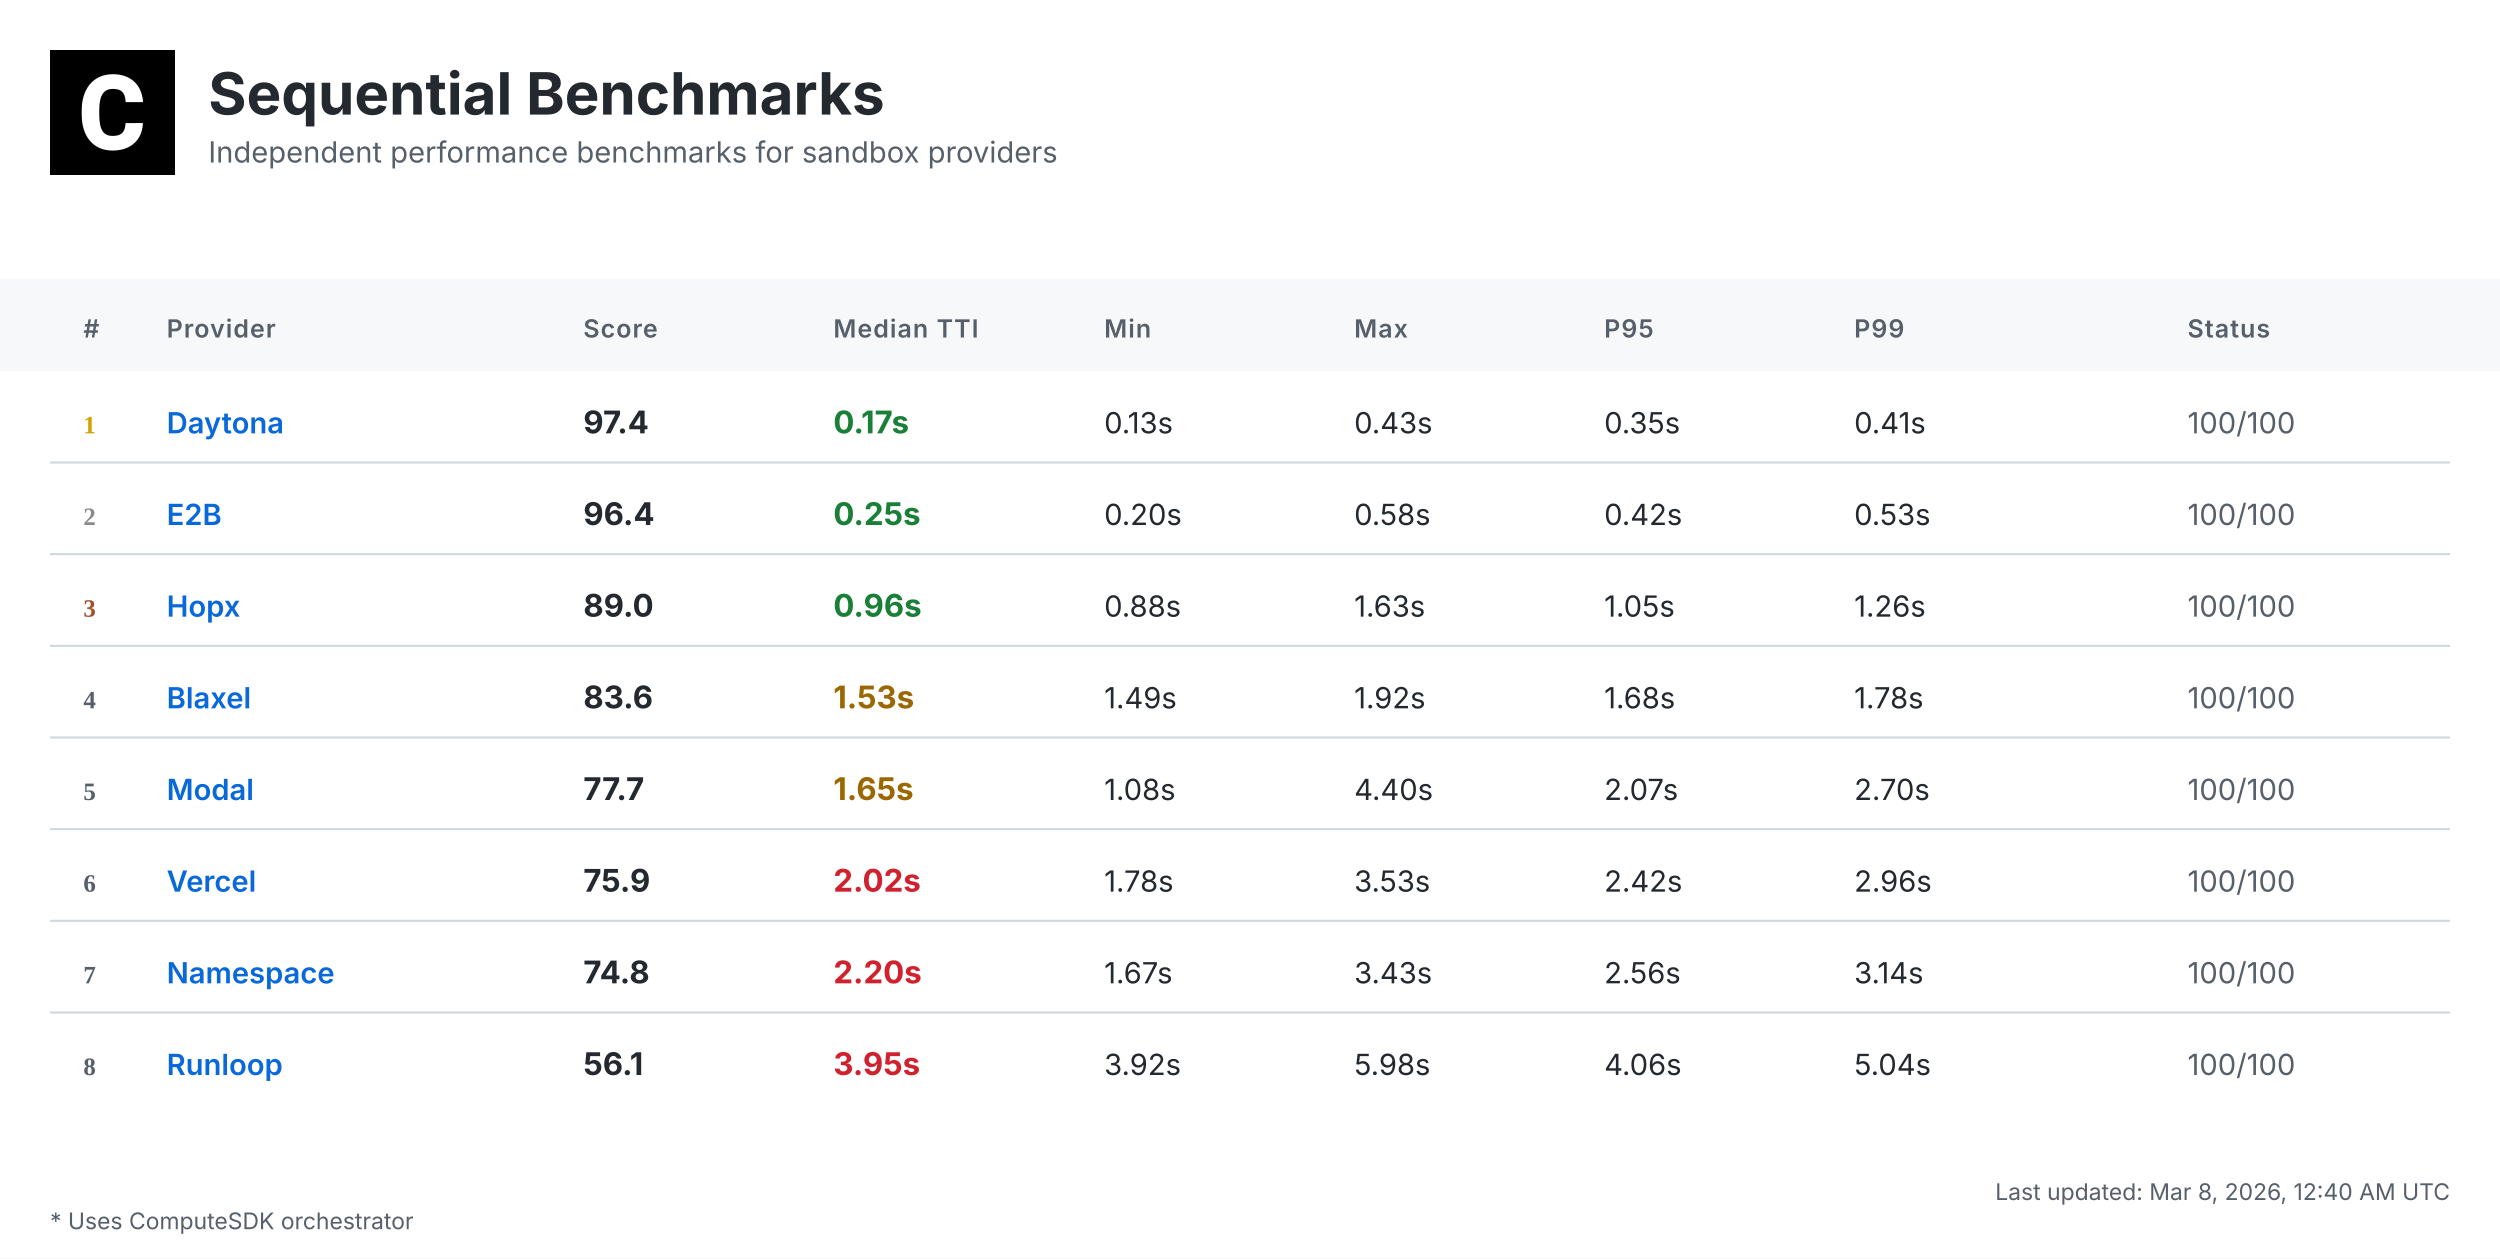
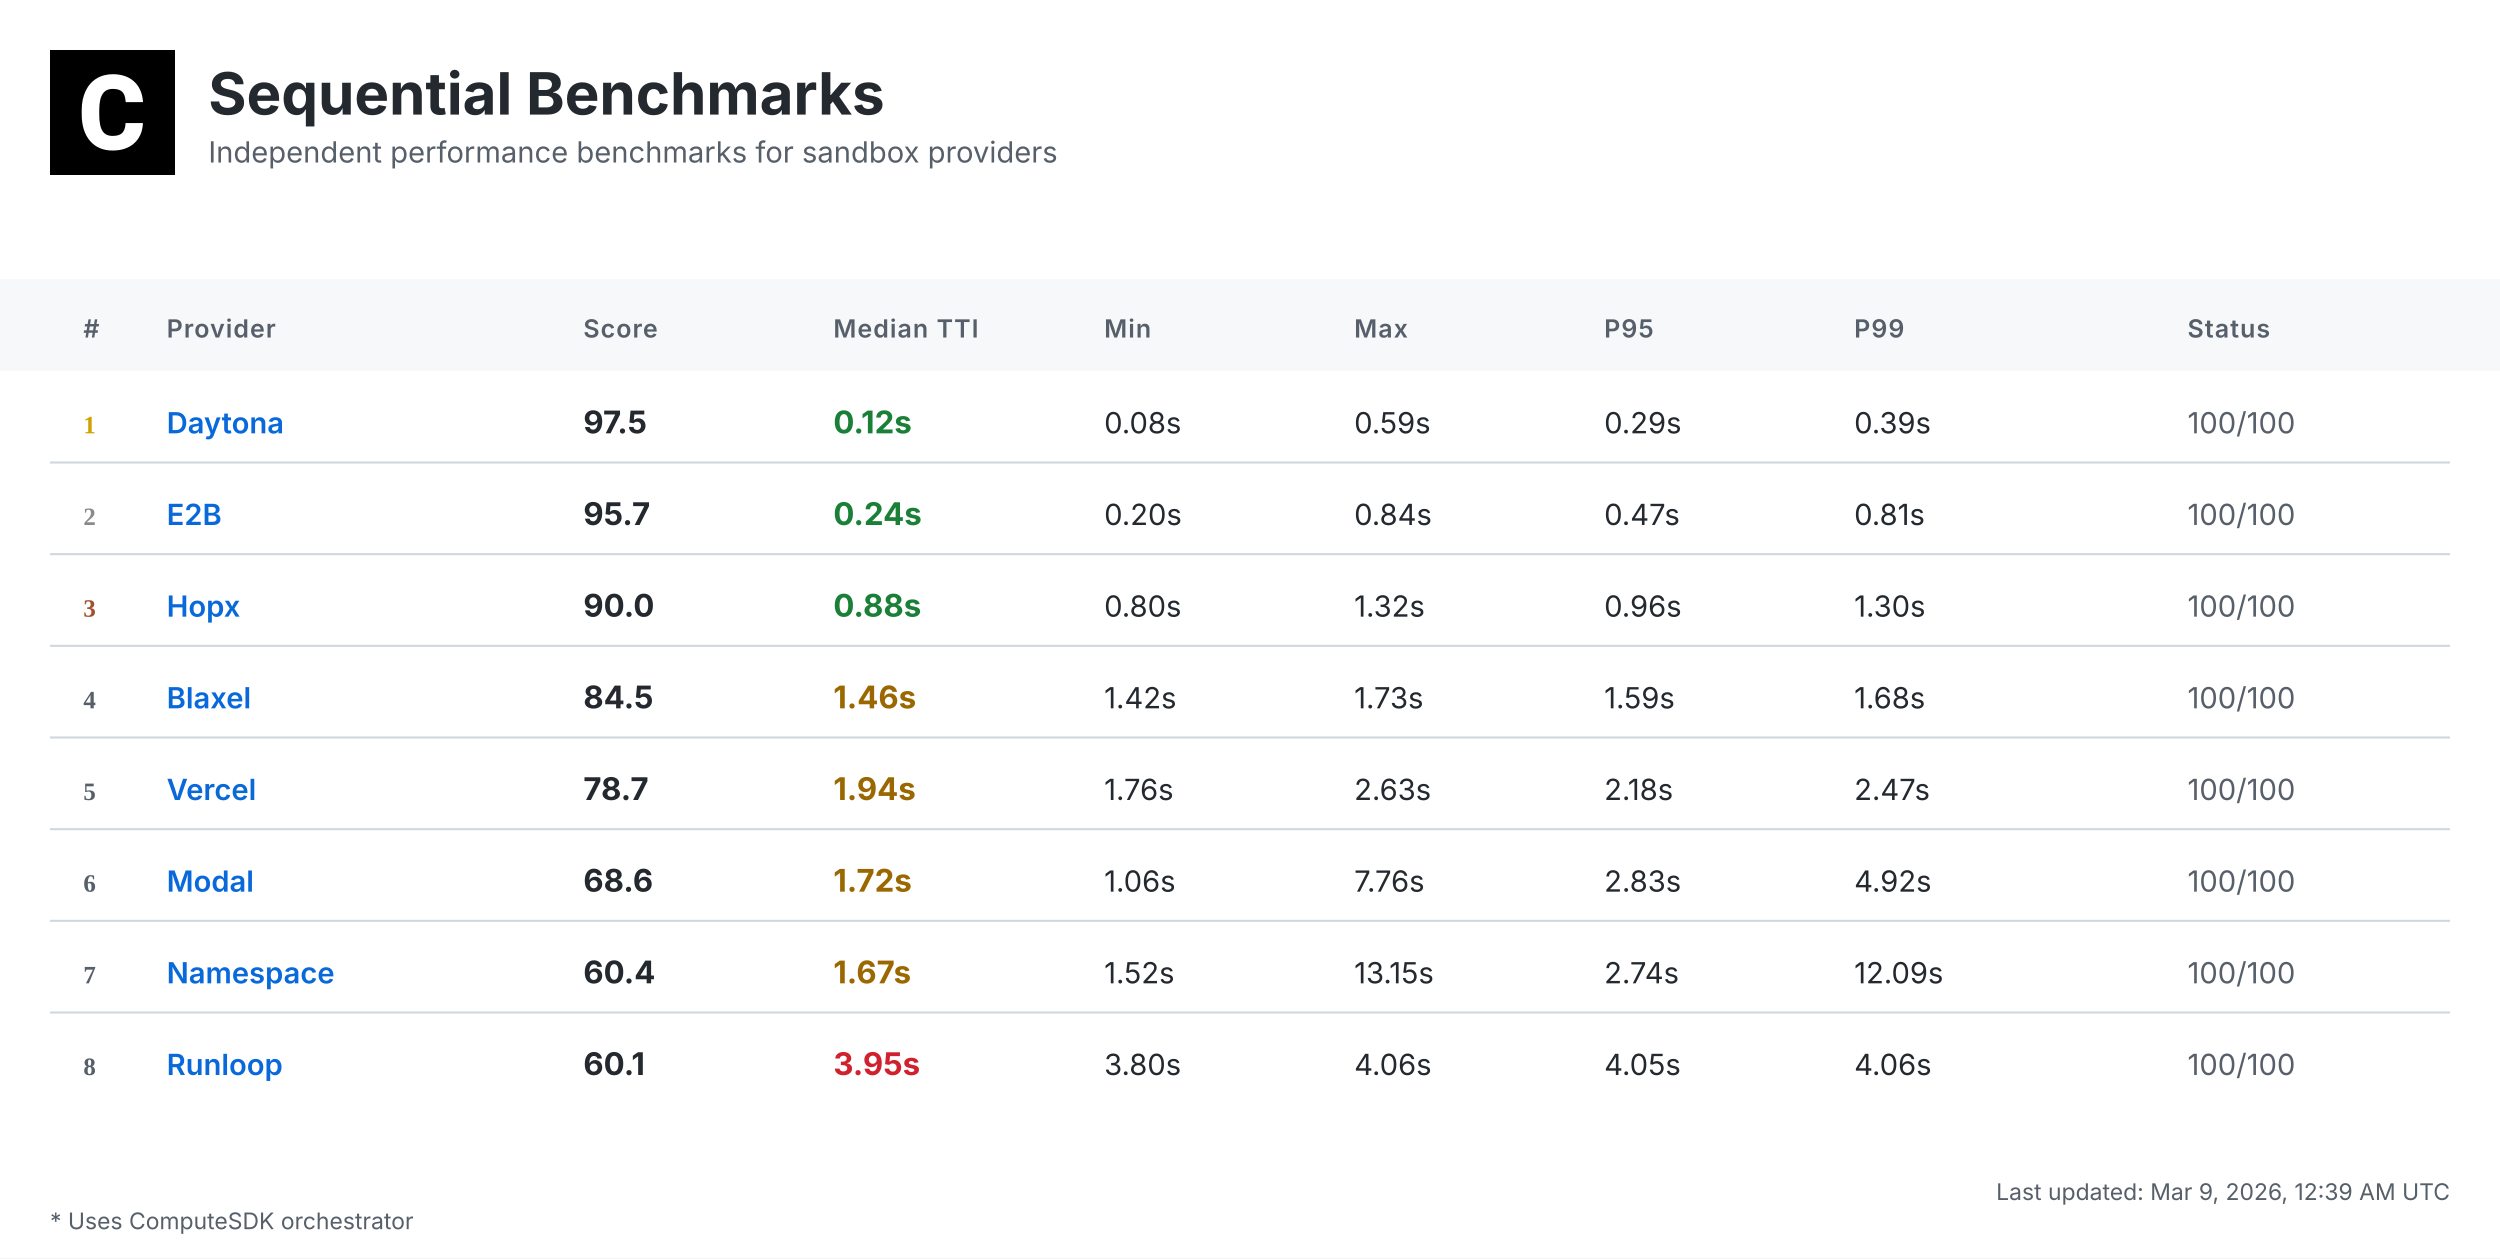
<svg xmlns="http://www.w3.org/2000/svg" width="1200" height="604" viewBox="0 0 1200 604">
  <defs>
    <linearGradient id="headerGrad" x1="0%" y1="0%" x2="100%" y2="100%">
      <stop offset="0%" style="stop-color:#f6f8fa;stop-opacity:1" />
      <stop offset="100%" style="stop-color:#ffffff;stop-opacity:1" />
    </linearGradient>
  </defs>
  <style>
    .bg { fill: #ffffff; }
    .header-bg { fill: url(#headerGrad); }
    .table-header-bg { fill: #f6f8fa; }
    .table-header { font: 600 12px 'Inter', 'SF Pro Display', -apple-system, BlinkMacSystemFont, 'Segoe UI', Roboto, Helvetica, Arial, sans-serif; fill: #57606a; text-transform: uppercase; letter-spacing: 0.5px; }
    .row { font: 14px 'Inter', 'SF Pro Display', -apple-system, BlinkMacSystemFont, 'Segoe UI', Roboto, Helvetica, Arial, sans-serif; fill: #24292f; }
    .rank { font-weight: 700; fill: #57606a; }
    .rank-1 { fill: #d4a000; }
    .rank-2 { fill: #8a8a8a; }
    .rank-3 { fill: #a0522d; }
    .provider { font-weight: 600; fill: #0969da; }
    .median { font-weight: 700; font-size: 15px; }
    .fast { fill: #1a7f37; }
    .medium { fill: #9a6700; }
    .slow { fill: #cf222e; }
    .status { fill: #57606a; }
    .divider { stroke: #d0d7de; stroke-width: 1; }
    .border { stroke: #d0d7de; stroke-width: 1; fill: none; }
    .timestamp { font: 11px 'Inter', 'SF Pro Display', -apple-system, BlinkMacSystemFont, 'Segoe UI', Roboto, Helvetica, Arial, sans-serif; fill: #57606a; }
    .title { font: bold 28px 'Inter', 'SF Pro Display', -apple-system, BlinkMacSystemFont, 'Segoe UI', Roboto, Helvetica, Arial, sans-serif; fill: #24292f; }
    .subtitle { font: 14px 'Inter', 'SF Pro Display', -apple-system, BlinkMacSystemFont, 'Segoe UI', Roboto, Helvetica, Arial, sans-serif; fill: #57606a; }
    .logo { fill: #24292f; }
    .metrics-label { font: 600 12px 'Inter', 'SF Pro Display', -apple-system, BlinkMacSystemFont, 'Segoe UI', Roboto, Helvetica, Arial, sans-serif; fill: #57606a; text-transform: uppercase; letter-spacing: 0.5px; }
    .metrics-row { font: 13px 'Inter', 'SF Pro Display', -apple-system, BlinkMacSystemFont, 'Segoe UI', Roboto, Helvetica, Arial, sans-serif; fill: #24292f; }
  </style>
  <rect class="bg" width="1200" height="604" />
  <g transform="translate(24, 24)">
    <rect width="60" height="60" fill="#000000" />
    <g transform="scale(0.035) translate(0, 0)">
      <path fill="#ffffff" d="M1036.26,1002.28h237.87l-.93,19.09c-8.38,110.32-49.81,198.3-123.82,262.07-73.09,63.31-170.84,95.43-290.48,95.43-130.81,0-235.55-44.69-311.43-133.6-74.48-87.98-112.65-209.48-112.65-361.23v-60.51c0-96.83,17.7-183.41,51.68-257.43,34.91-74.95,85.19-133.61,149.89-173.63,64.7-40.04,140.12-60.52,225.3-60.52,117.77,0,214.13,32.12,286.29,95.9,72.62,63.3,114.98,153.61,126.15,267.67l1.86,19.08h-238.34l-.93-15.83c-4.65-59.11-20.95-101.94-47.95-127.08-27-25.6-69.83-38.17-127.08-38.17-61.91,0-107.06,20.95-137.33,65.17-31.65,45.15-47.94,117.77-48.87,215.53v74.48c0,102.41,15.36,177.83,45.62,223.91,28.86,44.22,74.01,65.63,137.79,65.63,58.19,0,101.48-12.57,128.95-38.17,26.99-25.14,43.29-66.1,47.48-121.5l.93-16.3Z" />
    </g>
  </g>
  <text class="title" x="100" y="55">Sequential Benchmarks</text>
  <text class="subtitle" x="100" y="78">Independent performance benchmarks for sandbox providers</text>
  <rect class="table-header-bg" y="134" width="1200" height="44" />
  <text class="table-header" x="40" y="162">#</text>
  <text class="table-header" x="80" y="162">Provider</text>
  <text class="table-header" x="280" y="162">Score</text>
  <text class="table-header" x="400" y="162">Median TTI</text>
  <text class="table-header" x="530" y="162">Min</text>
  <text class="table-header" x="650" y="162">Max</text>
  <text class="table-header" x="770" y="162">P95</text>
  <text class="table-header" x="890" y="162">P99</text>
  <text class="table-header" x="1050" y="162">Status</text>
  <text class="rank rank-1" x="40" y="208">1</text>
  <text class="row provider" x="80" y="208">Daytona</text>
-   <text class="row median" x="280" y="208">97.4</text>
-   <text class="row median fast" x="400" y="208">0.17s</text>
-   <text class="row" x="530" y="208">0.13s</text>
-   <text class="row" x="650" y="208">0.43s</text>
-   <text class="row" x="770" y="208">0.35s</text>
-   <text class="row" x="890" y="208">0.41s</text>
+   <text class="row median" x="280" y="208">97.5</text>
+   <text class="row median fast" x="400" y="208">0.12s</text>
+   <text class="row" x="530" y="208">0.08s</text>
+   <text class="row" x="650" y="208">0.59s</text>
+   <text class="row" x="770" y="208">0.29s</text>
+   <text class="row" x="890" y="208">0.39s</text>
  <text class="row status" x="1050" y="208">100/100</text>
  <line class="divider" x1="24" y1="222" x2="1176" y2="222" />
  <text class="rank rank-2" x="40" y="252">2</text>
  <text class="row provider" x="80" y="252">E2B</text>
-   <text class="row median" x="280" y="252">96.4</text>
-   <text class="row median fast" x="400" y="252">0.25s</text>
+   <text class="row median" x="280" y="252">95.7</text>
+   <text class="row median fast" x="400" y="252">0.24s</text>
  <text class="row" x="530" y="252">0.20s</text>
-   <text class="row" x="650" y="252">0.58s</text>
-   <text class="row" x="770" y="252">0.42s</text>
-   <text class="row" x="890" y="252">0.53s</text>
+   <text class="row" x="650" y="252">0.84s</text>
+   <text class="row" x="770" y="252">0.47s</text>
+   <text class="row" x="890" y="252">0.81s</text>
  <text class="row status" x="1050" y="252">100/100</text>
  <line class="divider" x1="24" y1="266" x2="1176" y2="266" />
  <text class="rank rank-3" x="40" y="296">3</text>
  <text class="row provider" x="80" y="296">Hopx</text>
-   <text class="row median" x="280" y="296">89.0</text>
-   <text class="row median fast" x="400" y="296">0.96s</text>
-   <text class="row" x="530" y="296">0.88s</text>
-   <text class="row" x="650" y="296">1.63s</text>
-   <text class="row" x="770" y="296">1.05s</text>
-   <text class="row" x="890" y="296">1.26s</text>
+   <text class="row median" x="280" y="296">90.0</text>
+   <text class="row median fast" x="400" y="296">0.88s</text>
+   <text class="row" x="530" y="296">0.80s</text>
+   <text class="row" x="650" y="296">1.32s</text>
+   <text class="row" x="770" y="296">0.96s</text>
+   <text class="row" x="890" y="296">1.30s</text>
  <text class="row status" x="1050" y="296">100/100</text>
  <line class="divider" x1="24" y1="310" x2="1176" y2="310" />
  <text class="rank" x="40" y="340">4</text>
  <text class="row provider" x="80" y="340">Blaxel</text>
-   <text class="row median" x="280" y="340">83.6</text>
-   <text class="row median medium" x="400" y="340">1.53s</text>
-   <text class="row" x="530" y="340">1.49s</text>
-   <text class="row" x="650" y="340">1.92s</text>
-   <text class="row" x="770" y="340">1.68s</text>
-   <text class="row" x="890" y="340">1.78s</text>
+   <text class="row median" x="280" y="340">84.5</text>
+   <text class="row median medium" x="400" y="340">1.46s</text>
+   <text class="row" x="530" y="340">1.42s</text>
+   <text class="row" x="650" y="340">1.73s</text>
+   <text class="row" x="770" y="340">1.59s</text>
+   <text class="row" x="890" y="340">1.68s</text>
  <text class="row status" x="1050" y="340">100/100</text>
  <line class="divider" x1="24" y1="354" x2="1176" y2="354" />
  <text class="rank" x="40" y="384">5</text>
-   <text class="row provider" x="80" y="384">Modal</text>
-   <text class="row median" x="280" y="384">77.7</text>
-   <text class="row median medium" x="400" y="384">1.65s</text>
-   <text class="row" x="530" y="384">1.08s</text>
-   <text class="row" x="650" y="384">4.40s</text>
-   <text class="row" x="770" y="384">2.07s</text>
-   <text class="row" x="890" y="384">2.70s</text>
+   <text class="row provider" x="80" y="384">Vercel</text>
+   <text class="row median" x="280" y="384">78.7</text>
+   <text class="row median medium" x="400" y="384">1.94s</text>
+   <text class="row" x="530" y="384">1.76s</text>
+   <text class="row" x="650" y="384">2.63s</text>
+   <text class="row" x="770" y="384">2.18s</text>
+   <text class="row" x="890" y="384">2.47s</text>
  <text class="row status" x="1050" y="384">100/100</text>
  <line class="divider" x1="24" y1="398" x2="1176" y2="398" />
  <text class="rank" x="40" y="428">6</text>
-   <text class="row provider" x="80" y="428">Vercel</text>
-   <text class="row median" x="280" y="428">75.9</text>
-   <text class="row median slow" x="400" y="428">2.02s</text>
-   <text class="row" x="530" y="428">1.78s</text>
-   <text class="row" x="650" y="428">3.53s</text>
-   <text class="row" x="770" y="428">2.42s</text>
-   <text class="row" x="890" y="428">2.96s</text>
+   <text class="row provider" x="80" y="428">Modal</text>
+   <text class="row median" x="280" y="428">68.6</text>
+   <text class="row median medium" x="400" y="428">1.72s</text>
+   <text class="row" x="530" y="428">1.06s</text>
+   <text class="row" x="650" y="428">7.76s</text>
+   <text class="row" x="770" y="428">2.83s</text>
+   <text class="row" x="890" y="428">4.92s</text>
  <text class="row status" x="1050" y="428">100/100</text>
  <line class="divider" x1="24" y1="442" x2="1176" y2="442" />
  <text class="rank" x="40" y="472">7</text>
  <text class="row provider" x="80" y="472">Namespace</text>
-   <text class="row median" x="280" y="472">74.8</text>
-   <text class="row median slow" x="400" y="472">2.20s</text>
-   <text class="row" x="530" y="472">1.67s</text>
-   <text class="row" x="650" y="472">3.43s</text>
-   <text class="row" x="770" y="472">2.56s</text>
-   <text class="row" x="890" y="472">3.14s</text>
+   <text class="row median" x="280" y="472">60.4</text>
+   <text class="row median medium" x="400" y="472">1.67s</text>
+   <text class="row" x="530" y="472">1.52s</text>
+   <text class="row" x="650" y="472">13.15s</text>
+   <text class="row" x="770" y="472">2.74s</text>
+   <text class="row" x="890" y="472">12.09s</text>
  <text class="row status" x="1050" y="472">100/100</text>
  <line class="divider" x1="24" y1="486" x2="1176" y2="486" />
  <text class="rank" x="40" y="516">8</text>
  <text class="row provider" x="80" y="516">Runloop</text>
-   <text class="row median" x="280" y="516">56.1</text>
+   <text class="row median" x="280" y="516">60.1</text>
  <text class="row median slow" x="400" y="516">3.95s</text>
-   <text class="row" x="530" y="516">3.92s</text>
-   <text class="row" x="650" y="516">5.98s</text>
-   <text class="row" x="770" y="516">4.06s</text>
-   <text class="row" x="890" y="516">5.04s</text>
+   <text class="row" x="530" y="516">3.80s</text>
+   <text class="row" x="650" y="516">4.06s</text>
+   <text class="row" x="770" y="516">4.05s</text>
+   <text class="row" x="890" y="516">4.06s</text>
  <text class="row status" x="1050" y="516">100/100</text>
-   <text class="timestamp" x="1176" y="576" text-anchor="end">Last updated: Mar 8, 2026, 12:40 AM UTC</text>
+   <text class="timestamp" x="1176" y="576" text-anchor="end">Last updated: Mar 9, 2026, 12:39 AM UTC</text>
  <text class="timestamp" x="24" y="590">* Uses ComputeSDK orchestrator</text>
</svg>
